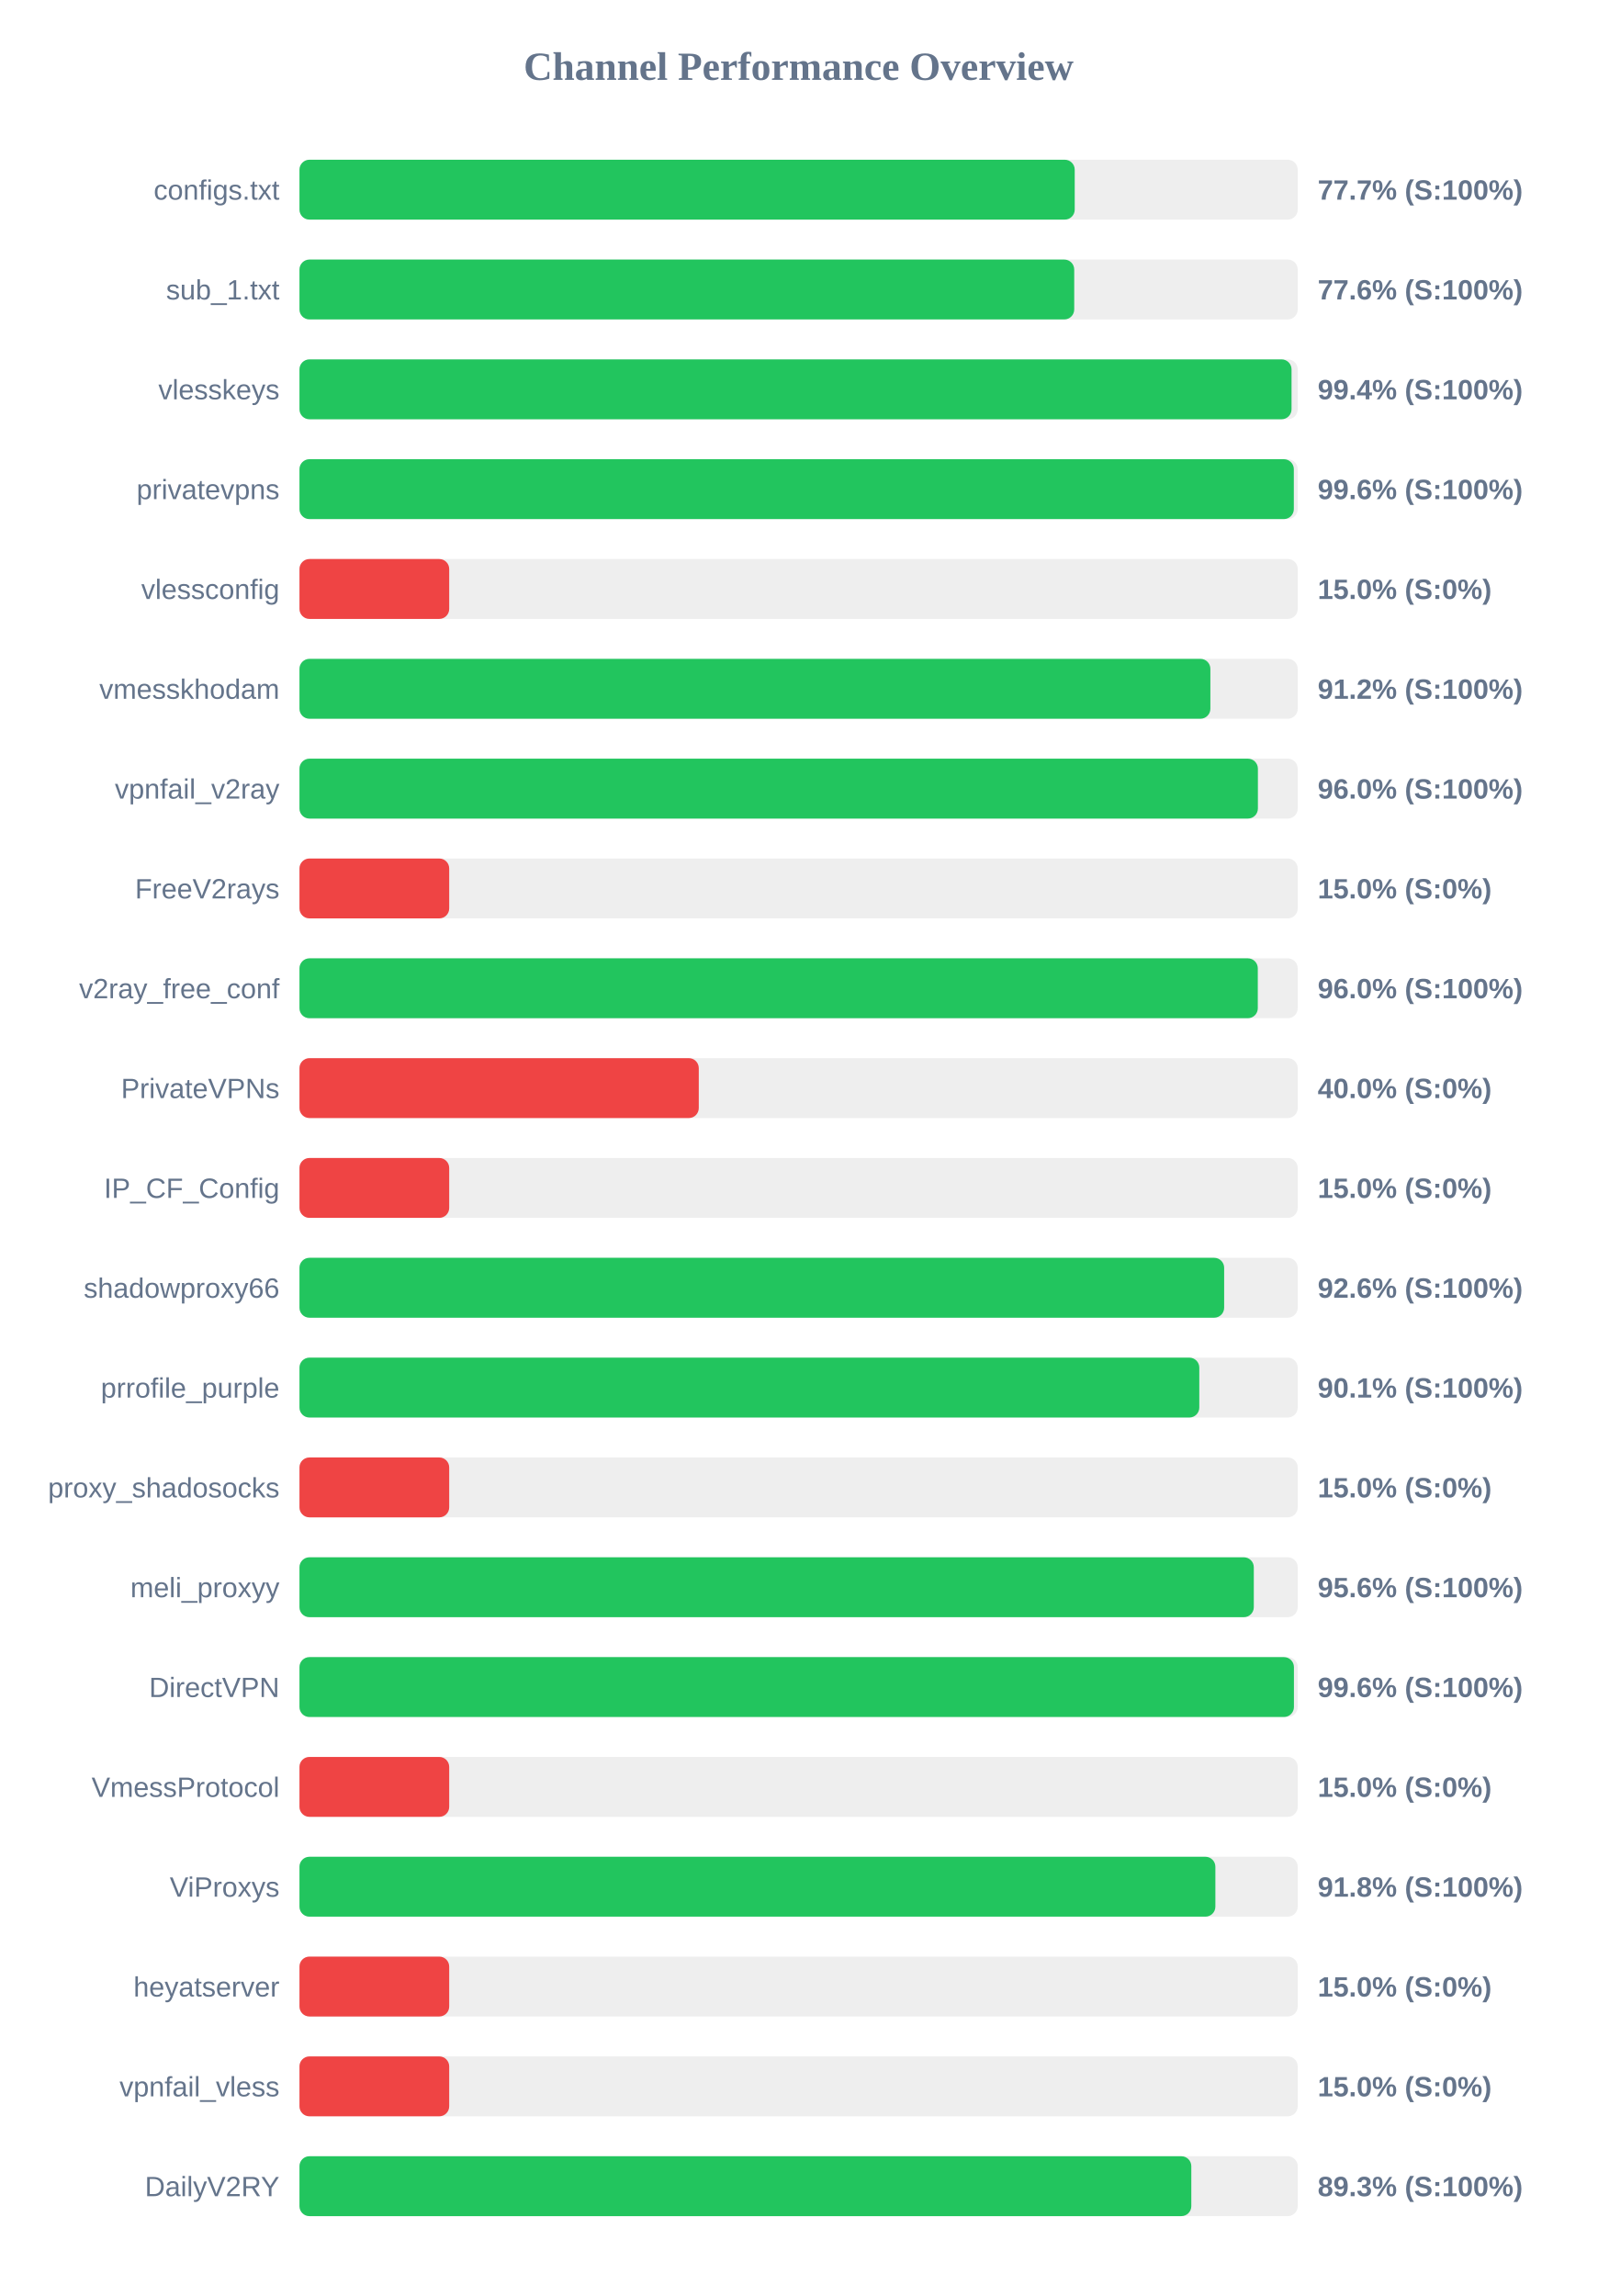
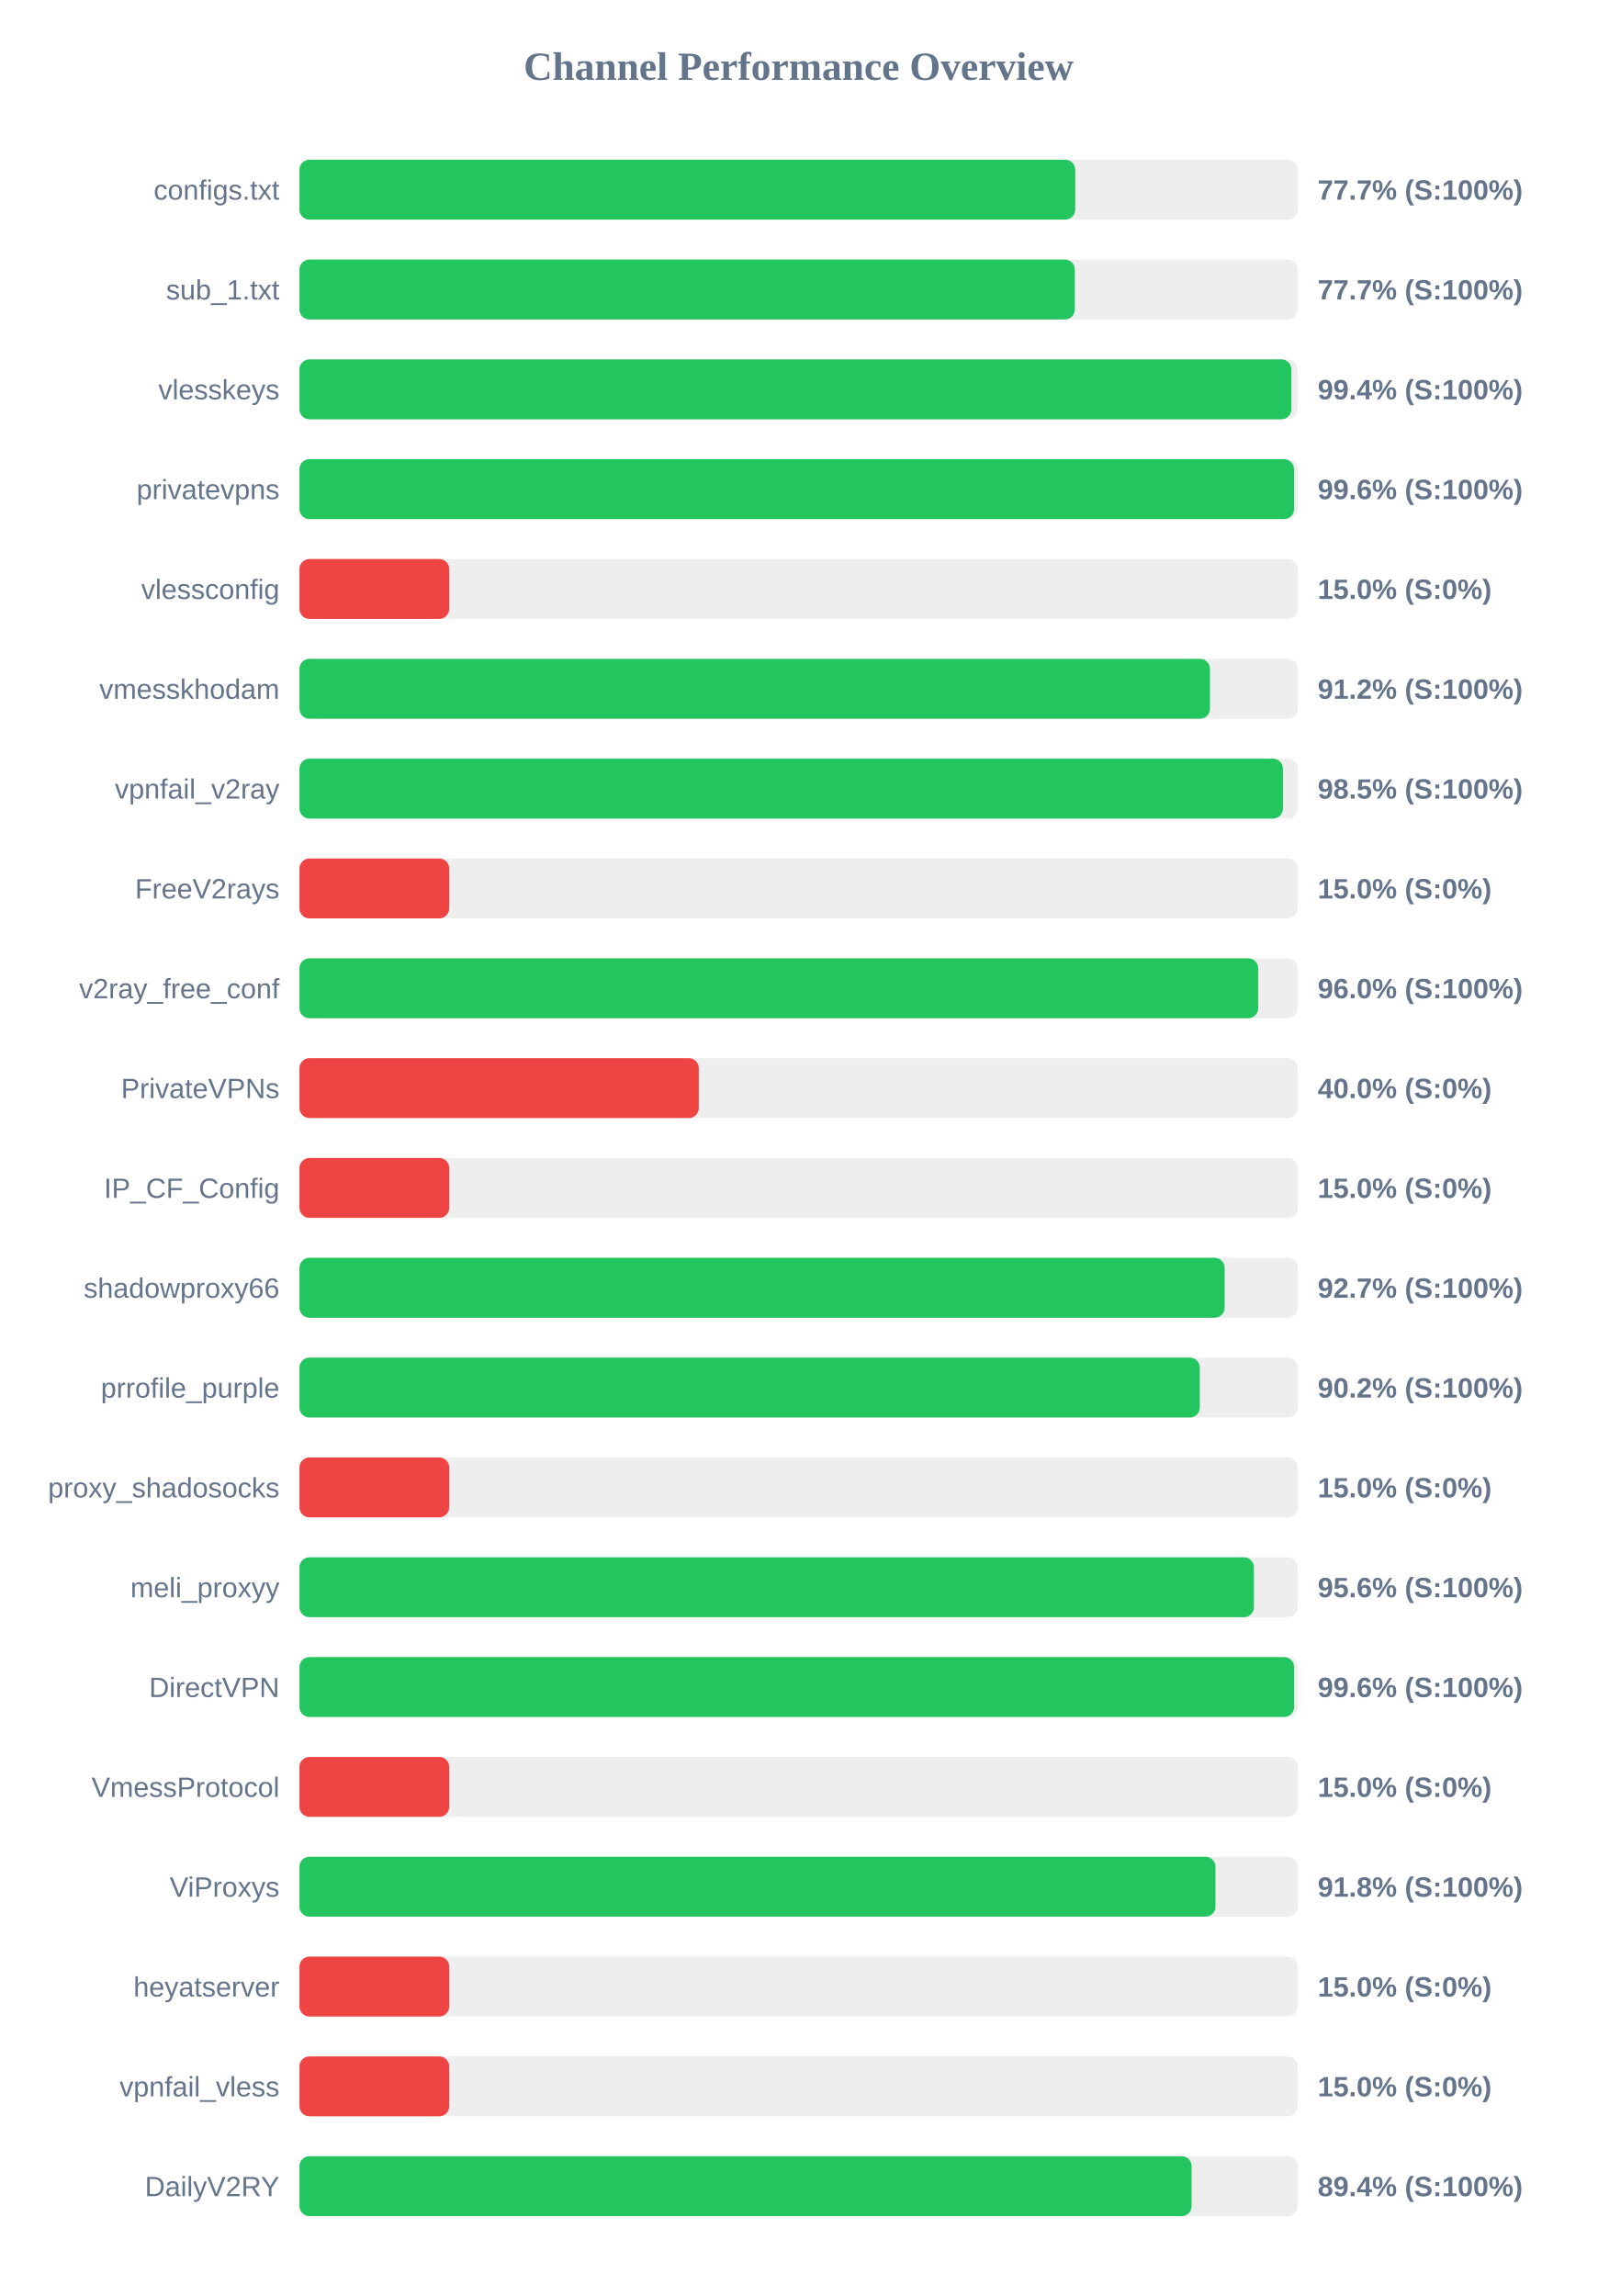
<svg xmlns="http://www.w3.org/2000/svg" width="800" height="1150" version="1.1">
  <style>
        .row { font: 14px Arial; fill: #64748b; }
        .score { font: bold 14px Arial; fill: #64748b; }
    </style>
  <text x="400" y="40" text-anchor="middle" font-size="20px" font-weight="bold" fill="#64748b">Channel Performance Overview</text>
  <rect x="150" y="80" width="500" height="30" fill="#eee" rx="5" />
-   <rect x="150" y="80" width="388.3" height="30" fill="#22c55e" rx="5" />
+   <rect x="150" y="80" width="388.55" height="30" fill="#22c55e" rx="5" />
  <text x="140" y="100" text-anchor="end" class="row">configs.txt</text>
  <text x="660" y="100" text-anchor="start" class="score">77.7% (S:100%)</text>
  <rect x="150" y="130" width="500" height="30" fill="#eee" rx="5" />
-   <rect x="150" y="130" width="388.05" height="30" fill="#22c55e" rx="5" />
+   <rect x="150" y="130" width="388.35" height="30" fill="#22c55e" rx="5" />
  <text x="140" y="150" text-anchor="end" class="row">sub_1.txt</text>
-   <text x="660" y="150" text-anchor="start" class="score">77.6% (S:100%)</text>
+   <text x="660" y="150" text-anchor="start" class="score">77.7% (S:100%)</text>
  <rect x="150" y="180" width="500" height="30" fill="#eee" rx="5" />
-   <rect x="150" y="180" width="496.9" height="30" fill="#22c55e" rx="5" />
+   <rect x="150" y="180" width="496.8" height="30" fill="#22c55e" rx="5" />
  <text x="140" y="200" text-anchor="end" class="row">vlesskeys</text>
  <text x="660" y="200" text-anchor="start" class="score">99.4% (S:100%)</text>
  <rect x="150" y="230" width="500" height="30" fill="#eee" rx="5" />
-   <rect x="150" y="230" width="498.05" height="30" fill="#22c55e" rx="5" />
+   <rect x="150" y="230" width="498.15" height="30" fill="#22c55e" rx="5" />
  <text x="140" y="250" text-anchor="end" class="row">privatevpns</text>
  <text x="660" y="250" text-anchor="start" class="score">99.6% (S:100%)</text>
  <rect x="150" y="280" width="500" height="30" fill="#eee" rx="5" />
  <rect x="150" y="280" width="75.0" height="30" fill="#ef4444" rx="5" />
  <text x="140" y="300" text-anchor="end" class="row">vlessconfig</text>
  <text x="660" y="300" text-anchor="start" class="score">15.0% (S:0%)</text>
  <rect x="150" y="330" width="500" height="30" fill="#eee" rx="5" />
-   <rect x="150" y="330" width="456.25" height="30" fill="#22c55e" rx="5" />
+   <rect x="150" y="330" width="456.05" height="30" fill="#22c55e" rx="5" />
  <text x="140" y="350" text-anchor="end" class="row">vmesskhodam</text>
  <text x="660" y="350" text-anchor="start" class="score">91.2% (S:100%)</text>
  <rect x="150" y="380" width="500" height="30" fill="#eee" rx="5" />
-   <rect x="150" y="380" width="480.05" height="30" fill="#22c55e" rx="5" />
+   <rect x="150" y="380" width="492.6" height="30" fill="#22c55e" rx="5" />
  <text x="140" y="400" text-anchor="end" class="row">vpnfail_v2ray</text>
-   <text x="660" y="400" text-anchor="start" class="score">96.0% (S:100%)</text>
+   <text x="660" y="400" text-anchor="start" class="score">98.5% (S:100%)</text>
  <rect x="150" y="430" width="500" height="30" fill="#eee" rx="5" />
  <rect x="150" y="430" width="75.0" height="30" fill="#ef4444" rx="5" />
  <text x="140" y="450" text-anchor="end" class="row">FreeV2rays</text>
  <text x="660" y="450" text-anchor="start" class="score">15.0% (S:0%)</text>
  <rect x="150" y="480" width="500" height="30" fill="#eee" rx="5" />
-   <rect x="150" y="480" width="480.0" height="30" fill="#22c55e" rx="5" />
+   <rect x="150" y="480" width="480.2" height="30" fill="#22c55e" rx="5" />
  <text x="140" y="500" text-anchor="end" class="row">v2ray_free_conf</text>
  <text x="660" y="500" text-anchor="start" class="score">96.0% (S:100%)</text>
  <rect x="150" y="530" width="500" height="30" fill="#eee" rx="5" />
  <rect x="150" y="530" width="200.0" height="30" fill="#ef4444" rx="5" />
  <text x="140" y="550" text-anchor="end" class="row">PrivateVPNs</text>
  <text x="660" y="550" text-anchor="start" class="score">40.0% (S:0%)</text>
  <rect x="150" y="580" width="500" height="30" fill="#eee" rx="5" />
  <rect x="150" y="580" width="75.0" height="30" fill="#ef4444" rx="5" />
  <text x="140" y="600" text-anchor="end" class="row">IP_CF_Config</text>
  <text x="660" y="600" text-anchor="start" class="score">15.0% (S:0%)</text>
  <rect x="150" y="630" width="500" height="30" fill="#eee" rx="5" />
-   <rect x="150" y="630" width="463.15" height="30" fill="#22c55e" rx="5" />
+   <rect x="150" y="630" width="463.4" height="30" fill="#22c55e" rx="5" />
  <text x="140" y="650" text-anchor="end" class="row">shadowproxy66</text>
-   <text x="660" y="650" text-anchor="start" class="score">92.6% (S:100%)</text>
+   <text x="660" y="650" text-anchor="start" class="score">92.7% (S:100%)</text>
  <rect x="150" y="680" width="500" height="30" fill="#eee" rx="5" />
-   <rect x="150" y="680" width="450.7" height="30" fill="#22c55e" rx="5" />
+   <rect x="150" y="680" width="450.95" height="30" fill="#22c55e" rx="5" />
  <text x="140" y="700" text-anchor="end" class="row">prrofile_purple</text>
-   <text x="660" y="700" text-anchor="start" class="score">90.1% (S:100%)</text>
+   <text x="660" y="700" text-anchor="start" class="score">90.2% (S:100%)</text>
  <rect x="150" y="730" width="500" height="30" fill="#eee" rx="5" />
  <rect x="150" y="730" width="75.0" height="30" fill="#ef4444" rx="5" />
  <text x="140" y="750" text-anchor="end" class="row">proxy_shadosocks</text>
  <text x="660" y="750" text-anchor="start" class="score">15.0% (S:0%)</text>
  <rect x="150" y="780" width="500" height="30" fill="#eee" rx="5" />
-   <rect x="150" y="780" width="478.0" height="30" fill="#22c55e" rx="5" />
+   <rect x="150" y="780" width="478.05" height="30" fill="#22c55e" rx="5" />
  <text x="140" y="800" text-anchor="end" class="row">meli_proxyy</text>
  <text x="660" y="800" text-anchor="start" class="score">95.6% (S:100%)</text>
  <rect x="150" y="830" width="500" height="30" fill="#eee" rx="5" />
-   <rect x="150" y="830" width="498.1" height="30" fill="#22c55e" rx="5" />
+   <rect x="150" y="830" width="498.2" height="30" fill="#22c55e" rx="5" />
  <text x="140" y="850" text-anchor="end" class="row">DirectVPN</text>
  <text x="660" y="850" text-anchor="start" class="score">99.6% (S:100%)</text>
  <rect x="150" y="880" width="500" height="30" fill="#eee" rx="5" />
  <rect x="150" y="880" width="75.0" height="30" fill="#ef4444" rx="5" />
  <text x="140" y="900" text-anchor="end" class="row">VmessProtocol</text>
  <text x="660" y="900" text-anchor="start" class="score">15.0% (S:0%)</text>
  <rect x="150" y="930" width="500" height="30" fill="#eee" rx="5" />
-   <rect x="150" y="930" width="458.75" height="30" fill="#22c55e" rx="5" />
+   <rect x="150" y="930" width="458.8" height="30" fill="#22c55e" rx="5" />
  <text x="140" y="950" text-anchor="end" class="row">ViProxys</text>
  <text x="660" y="950" text-anchor="start" class="score">91.8% (S:100%)</text>
  <rect x="150" y="980" width="500" height="30" fill="#eee" rx="5" />
  <rect x="150" y="980" width="75.0" height="30" fill="#ef4444" rx="5" />
  <text x="140" y="1000" text-anchor="end" class="row">heyatserver</text>
  <text x="660" y="1000" text-anchor="start" class="score">15.0% (S:0%)</text>
  <rect x="150" y="1030" width="500" height="30" fill="#eee" rx="5" />
  <rect x="150" y="1030" width="75.0" height="30" fill="#ef4444" rx="5" />
  <text x="140" y="1050" text-anchor="end" class="row">vpnfail_vless</text>
  <text x="660" y="1050" text-anchor="start" class="score">15.0% (S:0%)</text>
  <rect x="150" y="1080" width="500" height="30" fill="#eee" rx="5" />
-   <rect x="150" y="1080" width="446.7" height="30" fill="#22c55e" rx="5" />
+   <rect x="150" y="1080" width="446.85" height="30" fill="#22c55e" rx="5" />
  <text x="140" y="1100" text-anchor="end" class="row">DailyV2RY</text>
-   <text x="660" y="1100" text-anchor="start" class="score">89.3% (S:100%)</text>
+   <text x="660" y="1100" text-anchor="start" class="score">89.4% (S:100%)</text>
</svg>
